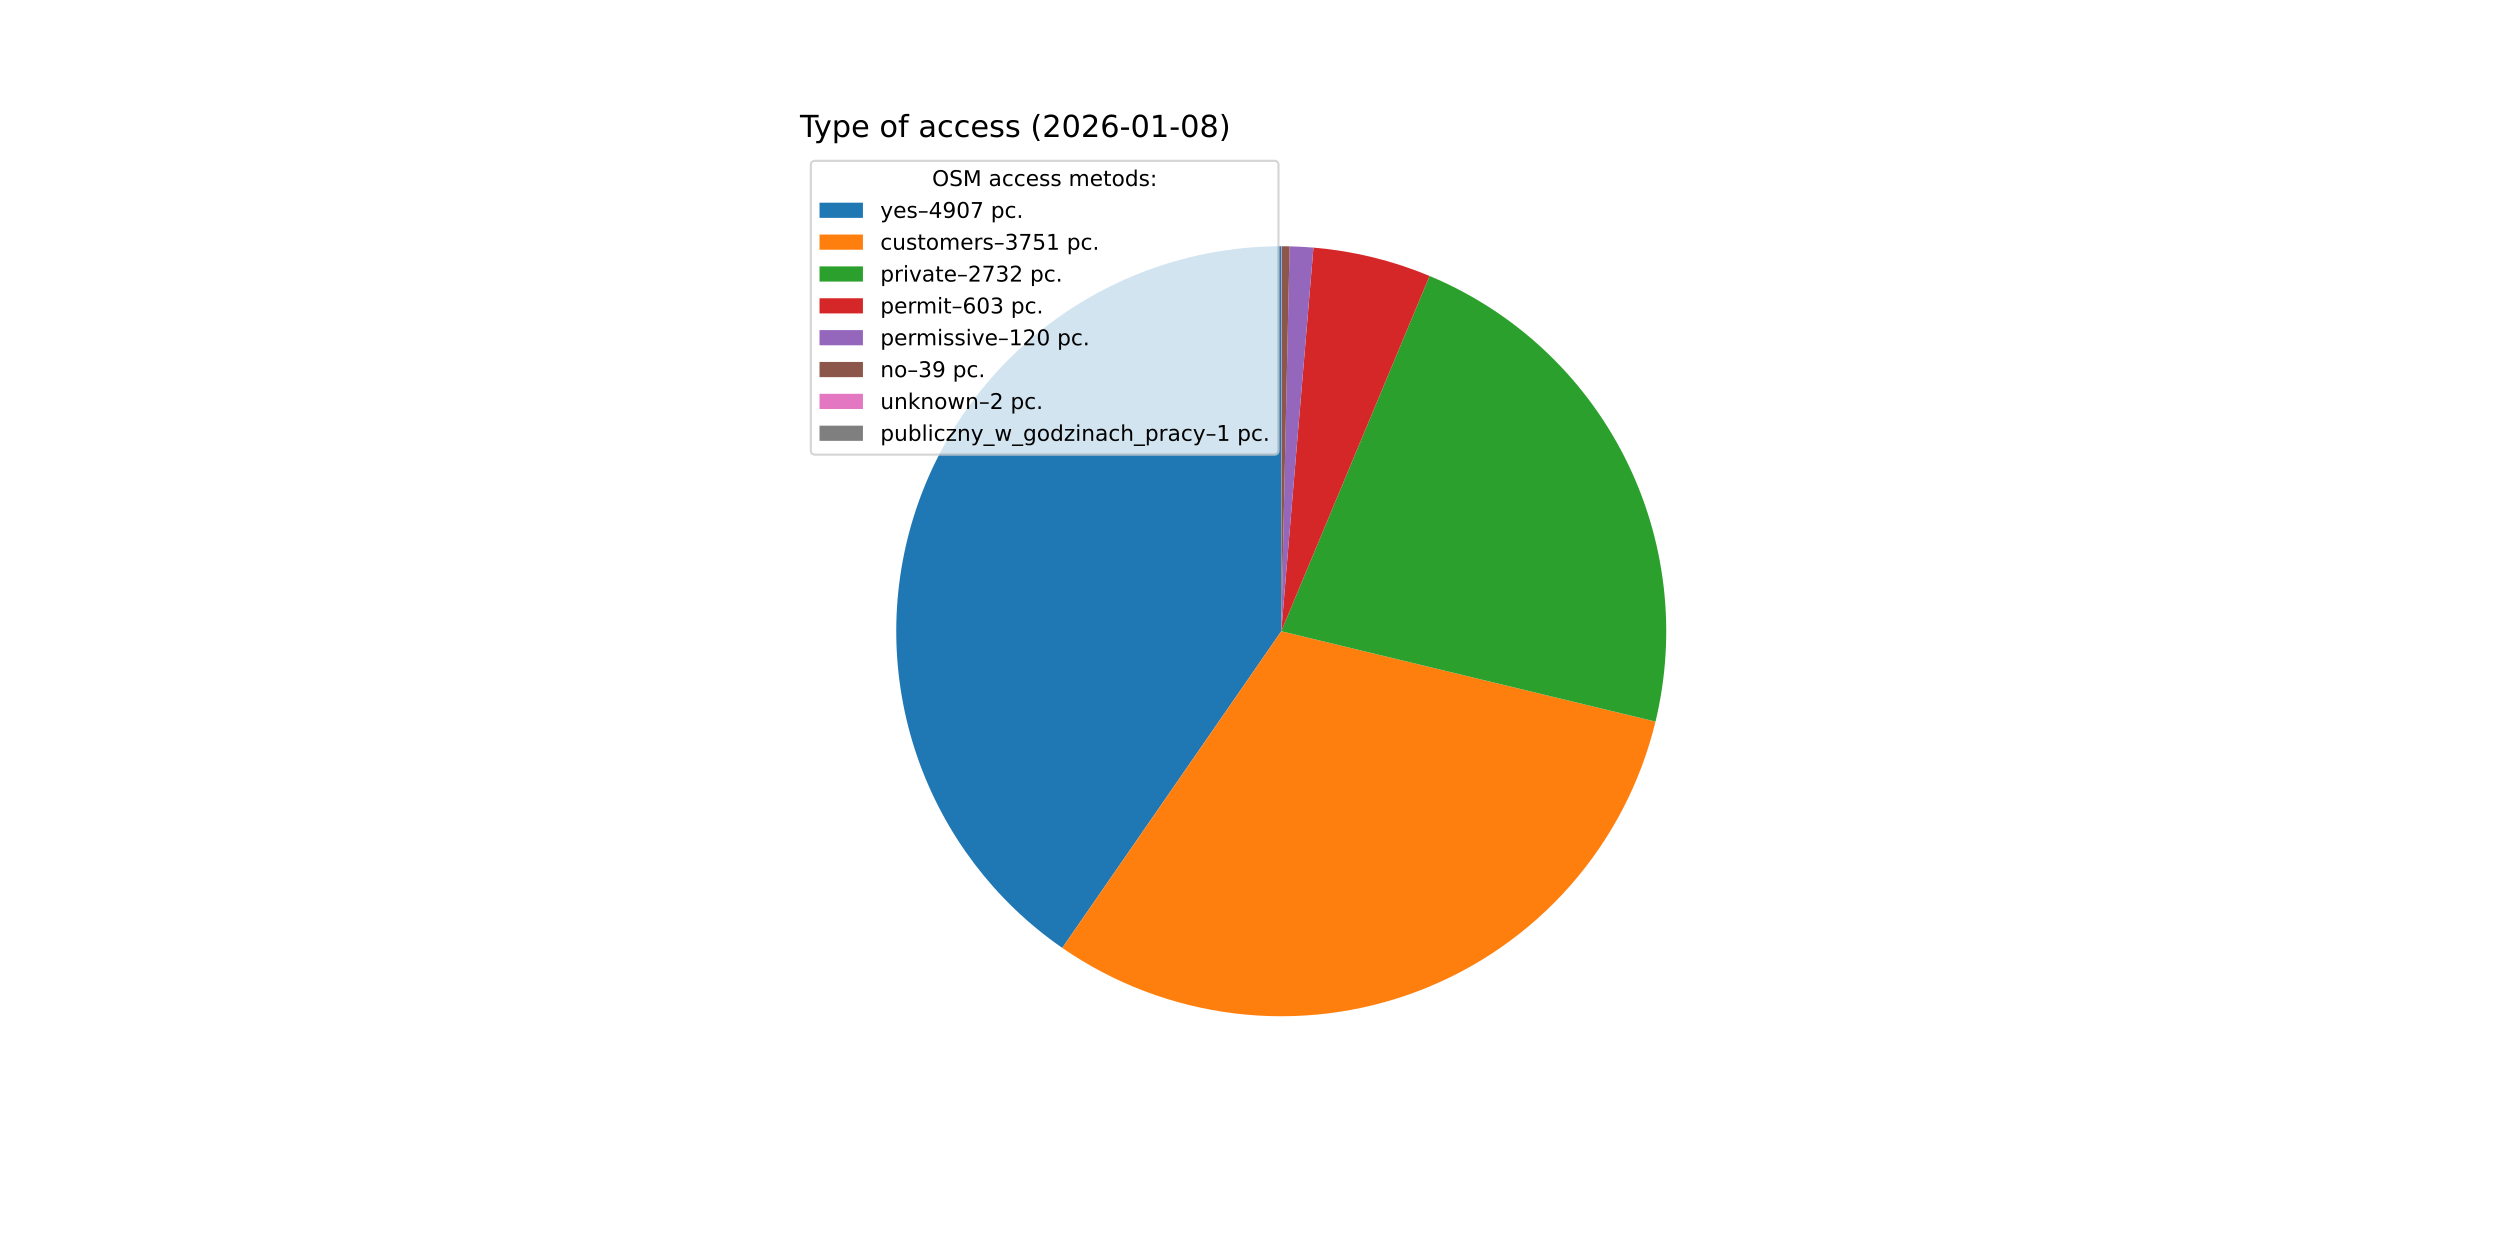
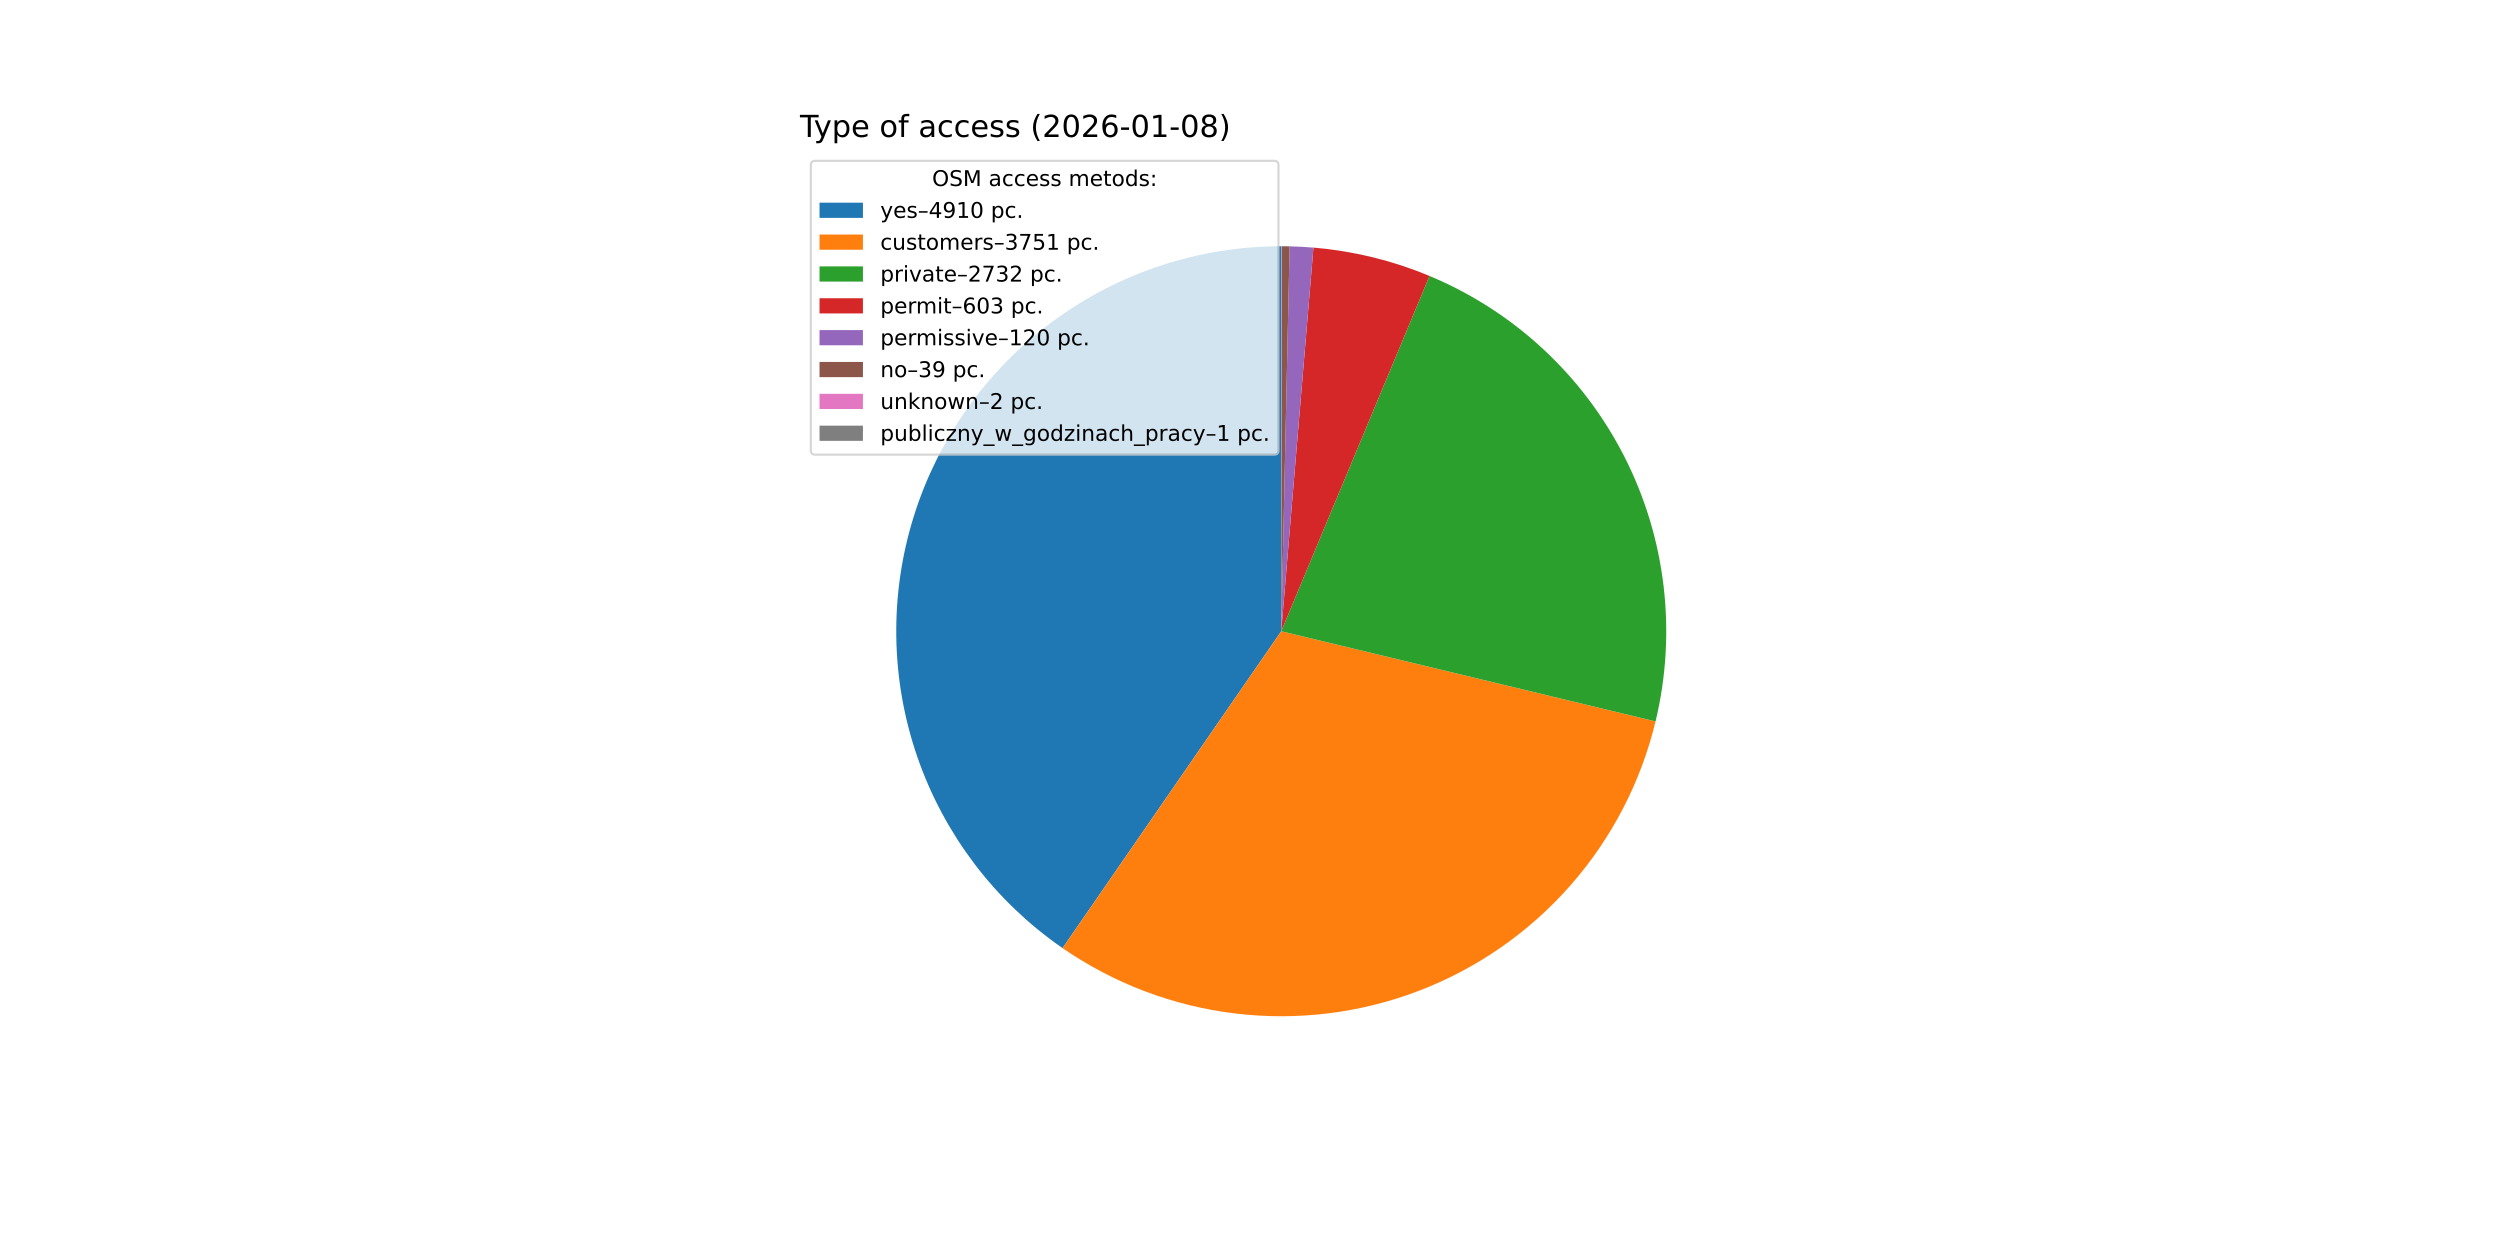
<svg xmlns="http://www.w3.org/2000/svg" xmlns:xlink="http://www.w3.org/1999/xlink" width="1152pt" height="576pt" viewBox="0 0 1152 576" version="1.1">
  <defs>
    <style type="text/css">*{stroke-linejoin: round; stroke-linecap: butt}</style>
  </defs>
  <g id="figure_1">
    <g id="patch_1">
      <path d="M 0 576  L 1152 576  L 1152 0  L 0 0  z " style="fill: #ffffff" />
    </g>
    <g id="axes_1">
      <g id="patch_2">
-         <path d="M 590.4 113.472  C 552.589 113.472 515.75 125.56 485.289 147.963  C 454.829 170.365 432.314 201.93 421.049 238.024  C 409.783 274.118 410.347 312.886 422.657 348.637  C 434.967 384.389 458.39 415.285 489.489 436.793  L 590.4 290.88  z " style="fill: #1f77b4" />
+         <path d="M 590.4 113.472  C 552.575 113.472 515.723 125.569 485.256 147.987  C 454.79 170.405 432.277 201.989 421.024 238.102  C 409.772 274.215 410.358 312.997 422.697 348.753  C 435.036 384.51 458.494 415.399 489.624 436.886  L 590.4 290.88  z " style="fill: #1f77b4" />
      </g>
      <g id="patch_3">
-         <path d="M 489.489 436.793  C 513.18 453.177 540.51 463.548 569.107 467.006  C 597.704 470.463 626.717 466.904 653.631 456.637  C 680.545 446.37 704.557 429.702 723.586 408.076  C 742.615 386.451 756.094 360.513 762.854 332.512  L 590.4 290.88  z " style="fill: #ff7f0e" />
+         <path d="M 489.624 436.886  C 513.324 453.245 540.656 463.589 569.249 467.023  C 597.841 470.456 626.845 466.876 653.745 456.594  C 680.645 446.311 704.641 429.632 723.653 408.001  C 742.665 386.37 756.127 360.432 762.872 332.435  L 590.4 290.88  z " style="fill: #ff7f0e" />
      </g>
      <g id="patch_4">
-         <path d="M 762.854 332.512  C 772.754 291.505 767.709 248.281 748.633 210.655  C 729.556 173.029 697.671 143.414 658.741 127.163  L 590.4 290.88  z " style="fill: #2ca02c" />
+         <path d="M 762.872 332.435  C 772.751 291.434 767.693 248.223 748.611 210.612  C 729.529 173.001 697.647 143.4 658.725 127.157  L 590.4 290.88  z " style="fill: #2ca02c" />
      </g>
      <g id="patch_5">
-         <path d="M 658.741 127.163  C 650.231 123.611 641.458 120.728 632.5 118.54  C 623.543 116.351 614.428 114.865 605.239 114.094  L 590.4 290.88  z " style="fill: #d62728" />
+         <path d="M 658.725 127.157  C 650.217 123.606 641.446 120.724 632.49 118.537  C 623.534 116.35 614.422 114.864 605.235 114.093  L 590.4 290.88  z " style="fill: #d62728" />
      </g>
      <g id="patch_6">
-         <path d="M 605.239 114.094  C 603.411 113.94 601.581 113.815 599.75 113.719  C 597.918 113.622 596.085 113.554 594.251 113.514  L 590.4 290.88  z " style="fill: #9467bd" />
+         <path d="M 605.235 114.093  C 603.408 113.94 601.578 113.815 599.747 113.718  C 597.916 113.622 596.084 113.554 594.25 113.514  L 590.4 290.88  z " style="fill: #9467bd" />
      </g>
      <g id="patch_7">
-         <path d="M 594.251 113.514  C 593.655 113.501 593.059 113.491 592.463 113.484  C 591.867 113.477 591.271 113.473 590.675 113.472  L 590.4 290.88  z " style="fill: #8c564b" />
+         <path d="M 594.25 113.514  C 593.655 113.501 593.059 113.491 592.463 113.484  C 591.867 113.477 591.271 113.473 590.675 113.472  L 590.4 290.88  z " style="fill: #8c564b" />
      </g>
      <g id="patch_8">
-         <path d="M 590.675 113.472  C 590.645 113.472 590.614 113.472 590.584 113.472  C 590.553 113.472 590.522 113.472 590.492 113.472  L 590.4 290.88  z " style="fill: #e377c2" />
+         <path d="M 590.675 113.472  C 590.644 113.472 590.614 113.472 590.583 113.472  C 590.553 113.472 590.522 113.472 590.492 113.472  L 590.4 290.88  z " style="fill: #e377c2" />
      </g>
      <g id="patch_9">
-         <path d="M 590.492 113.472  C 590.477 113.472 590.461 113.472 590.446 113.472  C 590.431 113.472 590.415 113.472 590.4 113.472  L 590.4 290.88  z " style="fill: #7f7f7f" />
+         <path d="M 590.492 113.472  C 590.476 113.472 590.461 113.472 590.446 113.472  C 590.431 113.472 590.415 113.472 590.4 113.472  L 590.4 290.88  z " style="fill: #7f7f7f" />
      </g>
      <g id="matplotlib.axis_1" />
      <g id="matplotlib.axis_2" />
      <g id="text_1">
        <g transform="translate(368.64 63.12) scale(0.14 -0.14)">
          <defs>
            <path id="DejaVuSans-54" d="M -19 4666  L 3928 4666  L 3928 4134  L 2272 4134  L 2272 0  L 1638 0  L 1638 4134  L -19 4134  L -19 4666  z " transform="scale(0.015625)" />
            <path id="DejaVuSans-79" d="M 2059 -325  Q 1816 -950 1584 -1140  Q 1353 -1331 966 -1331  L 506 -1331  L 506 -850  L 844 -850  Q 1081 -850 1212 -737  Q 1344 -625 1503 -206  L 1606 56  L 191 3500  L 800 3500  L 1894 763  L 2988 3500  L 3597 3500  L 2059 -325  z " transform="scale(0.015625)" />
            <path id="DejaVuSans-70" d="M 1159 525  L 1159 -1331  L 581 -1331  L 581 3500  L 1159 3500  L 1159 2969  Q 1341 3281 1617 3432  Q 1894 3584 2278 3584  Q 2916 3584 3314 3078  Q 3713 2572 3713 1747  Q 3713 922 3314 415  Q 2916 -91 2278 -91  Q 1894 -91 1617 61  Q 1341 213 1159 525  z M 3116 1747  Q 3116 2381 2855 2742  Q 2594 3103 2138 3103  Q 1681 3103 1420 2742  Q 1159 2381 1159 1747  Q 1159 1113 1420 752  Q 1681 391 2138 391  Q 2594 391 2855 752  Q 3116 1113 3116 1747  z " transform="scale(0.015625)" />
            <path id="DejaVuSans-65" d="M 3597 1894  L 3597 1613  L 953 1613  Q 991 1019 1311 708  Q 1631 397 2203 397  Q 2534 397 2845 478  Q 3156 559 3463 722  L 3463 178  Q 3153 47 2828 -22  Q 2503 -91 2169 -91  Q 1331 -91 842 396  Q 353 884 353 1716  Q 353 2575 817 3079  Q 1281 3584 2069 3584  Q 2775 3584 3186 3129  Q 3597 2675 3597 1894  z M 3022 2063  Q 3016 2534 2758 2815  Q 2500 3097 2075 3097  Q 1594 3097 1305 2825  Q 1016 2553 972 2059  L 3022 2063  z " transform="scale(0.015625)" />
            <path id="DejaVuSans-20" transform="scale(0.015625)" />
            <path id="DejaVuSans-6f" d="M 1959 3097  Q 1497 3097 1228 2736  Q 959 2375 959 1747  Q 959 1119 1226 758  Q 1494 397 1959 397  Q 2419 397 2687 759  Q 2956 1122 2956 1747  Q 2956 2369 2687 2733  Q 2419 3097 1959 3097  z M 1959 3584  Q 2709 3584 3137 3096  Q 3566 2609 3566 1747  Q 3566 888 3137 398  Q 2709 -91 1959 -91  Q 1206 -91 779 398  Q 353 888 353 1747  Q 353 2609 779 3096  Q 1206 3584 1959 3584  z " transform="scale(0.015625)" />
            <path id="DejaVuSans-66" d="M 2375 4863  L 2375 4384  L 1825 4384  Q 1516 4384 1395 4259  Q 1275 4134 1275 3809  L 1275 3500  L 2222 3500  L 2222 3053  L 1275 3053  L 1275 0  L 697 0  L 697 3053  L 147 3053  L 147 3500  L 697 3500  L 697 3744  Q 697 4328 969 4595  Q 1241 4863 1831 4863  L 2375 4863  z " transform="scale(0.015625)" />
            <path id="DejaVuSans-61" d="M 2194 1759  Q 1497 1759 1228 1600  Q 959 1441 959 1056  Q 959 750 1161 570  Q 1363 391 1709 391  Q 2188 391 2477 730  Q 2766 1069 2766 1631  L 2766 1759  L 2194 1759  z M 3341 1997  L 3341 0  L 2766 0  L 2766 531  Q 2569 213 2275 61  Q 1981 -91 1556 -91  Q 1019 -91 701 211  Q 384 513 384 1019  Q 384 1609 779 1909  Q 1175 2209 1959 2209  L 2766 2209  L 2766 2266  Q 2766 2663 2505 2880  Q 2244 3097 1772 3097  Q 1472 3097 1187 3025  Q 903 2953 641 2809  L 641 3341  Q 956 3463 1253 3523  Q 1550 3584 1831 3584  Q 2591 3584 2966 3190  Q 3341 2797 3341 1997  z " transform="scale(0.015625)" />
            <path id="DejaVuSans-63" d="M 3122 3366  L 3122 2828  Q 2878 2963 2633 3030  Q 2388 3097 2138 3097  Q 1578 3097 1268 2742  Q 959 2388 959 1747  Q 959 1106 1268 751  Q 1578 397 2138 397  Q 2388 397 2633 464  Q 2878 531 3122 666  L 3122 134  Q 2881 22 2623 -34  Q 2366 -91 2075 -91  Q 1284 -91 818 406  Q 353 903 353 1747  Q 353 2603 823 3093  Q 1294 3584 2113 3584  Q 2378 3584 2631 3529  Q 2884 3475 3122 3366  z " transform="scale(0.015625)" />
            <path id="DejaVuSans-73" d="M 2834 3397  L 2834 2853  Q 2591 2978 2328 3040  Q 2066 3103 1784 3103  Q 1356 3103 1142 2972  Q 928 2841 928 2578  Q 928 2378 1081 2264  Q 1234 2150 1697 2047  L 1894 2003  Q 2506 1872 2764 1633  Q 3022 1394 3022 966  Q 3022 478 2636 193  Q 2250 -91 1575 -91  Q 1294 -91 989 -36  Q 684 19 347 128  L 347 722  Q 666 556 975 473  Q 1284 391 1588 391  Q 1994 391 2212 530  Q 2431 669 2431 922  Q 2431 1156 2273 1281  Q 2116 1406 1581 1522  L 1381 1569  Q 847 1681 609 1914  Q 372 2147 372 2553  Q 372 3047 722 3315  Q 1072 3584 1716 3584  Q 2034 3584 2315 3537  Q 2597 3491 2834 3397  z " transform="scale(0.015625)" />
            <path id="DejaVuSans-28" d="M 1984 4856  Q 1566 4138 1362 3434  Q 1159 2731 1159 2009  Q 1159 1288 1364 580  Q 1569 -128 1984 -844  L 1484 -844  Q 1016 -109 783 600  Q 550 1309 550 2009  Q 550 2706 781 3412  Q 1013 4119 1484 4856  L 1984 4856  z " transform="scale(0.015625)" />
            <path id="DejaVuSans-32" d="M 1228 531  L 3431 531  L 3431 0  L 469 0  L 469 531  Q 828 903 1448 1529  Q 2069 2156 2228 2338  Q 2531 2678 2651 2914  Q 2772 3150 2772 3378  Q 2772 3750 2511 3984  Q 2250 4219 1831 4219  Q 1534 4219 1204 4116  Q 875 4013 500 3803  L 500 4441  Q 881 4594 1212 4672  Q 1544 4750 1819 4750  Q 2544 4750 2975 4387  Q 3406 4025 3406 3419  Q 3406 3131 3298 2873  Q 3191 2616 2906 2266  Q 2828 2175 2409 1742  Q 1991 1309 1228 531  z " transform="scale(0.015625)" />
            <path id="DejaVuSans-30" d="M 2034 4250  Q 1547 4250 1301 3770  Q 1056 3291 1056 2328  Q 1056 1369 1301 889  Q 1547 409 2034 409  Q 2525 409 2770 889  Q 3016 1369 3016 2328  Q 3016 3291 2770 3770  Q 2525 4250 2034 4250  z M 2034 4750  Q 2819 4750 3233 4129  Q 3647 3509 3647 2328  Q 3647 1150 3233 529  Q 2819 -91 2034 -91  Q 1250 -91 836 529  Q 422 1150 422 2328  Q 422 3509 836 4129  Q 1250 4750 2034 4750  z " transform="scale(0.015625)" />
            <path id="DejaVuSans-36" d="M 2113 2584  Q 1688 2584 1439 2293  Q 1191 2003 1191 1497  Q 1191 994 1439 701  Q 1688 409 2113 409  Q 2538 409 2786 701  Q 3034 994 3034 1497  Q 3034 2003 2786 2293  Q 2538 2584 2113 2584  z M 3366 4563  L 3366 3988  Q 3128 4100 2886 4159  Q 2644 4219 2406 4219  Q 1781 4219 1451 3797  Q 1122 3375 1075 2522  Q 1259 2794 1537 2939  Q 1816 3084 2150 3084  Q 2853 3084 3261 2657  Q 3669 2231 3669 1497  Q 3669 778 3244 343  Q 2819 -91 2113 -91  Q 1303 -91 875 529  Q 447 1150 447 2328  Q 447 3434 972 4092  Q 1497 4750 2381 4750  Q 2619 4750 2861 4703  Q 3103 4656 3366 4563  z " transform="scale(0.015625)" />
            <path id="DejaVuSans-2d" d="M 313 2009  L 1997 2009  L 1997 1497  L 313 1497  L 313 2009  z " transform="scale(0.015625)" />
            <path id="DejaVuSans-31" d="M 794 531  L 1825 531  L 1825 4091  L 703 3866  L 703 4441  L 1819 4666  L 2450 4666  L 2450 531  L 3481 531  L 3481 0  L 794 0  L 794 531  z " transform="scale(0.015625)" />
            <path id="DejaVuSans-38" d="M 2034 2216  Q 1584 2216 1326 1975  Q 1069 1734 1069 1313  Q 1069 891 1326 650  Q 1584 409 2034 409  Q 2484 409 2743 651  Q 3003 894 3003 1313  Q 3003 1734 2745 1975  Q 2488 2216 2034 2216  z M 1403 2484  Q 997 2584 770 2862  Q 544 3141 544 3541  Q 544 4100 942 4425  Q 1341 4750 2034 4750  Q 2731 4750 3128 4425  Q 3525 4100 3525 3541  Q 3525 3141 3298 2862  Q 3072 2584 2669 2484  Q 3125 2378 3379 2068  Q 3634 1759 3634 1313  Q 3634 634 3220 271  Q 2806 -91 2034 -91  Q 1263 -91 848 271  Q 434 634 434 1313  Q 434 1759 690 2068  Q 947 2378 1403 2484  z M 1172 3481  Q 1172 3119 1398 2916  Q 1625 2713 2034 2713  Q 2441 2713 2670 2916  Q 2900 3119 2900 3481  Q 2900 3844 2670 4047  Q 2441 4250 2034 4250  Q 1625 4250 1398 4047  Q 1172 3844 1172 3481  z " transform="scale(0.015625)" />
            <path id="DejaVuSans-29" d="M 513 4856  L 1013 4856  Q 1481 4119 1714 3412  Q 1947 2706 1947 2009  Q 1947 1309 1714 600  Q 1481 -109 1013 -844  L 513 -844  Q 928 -128 1133 580  Q 1338 1288 1338 2009  Q 1338 2731 1133 3434  Q 928 4138 513 4856  z " transform="scale(0.015625)" />
          </defs>
          <use xlink:href="#DejaVuSans-54" />
          <use xlink:href="#DejaVuSans-79" x="45.459" />
          <use xlink:href="#DejaVuSans-70" x="104.639" />
          <use xlink:href="#DejaVuSans-65" x="168.115" />
          <use xlink:href="#DejaVuSans-20" x="229.639" />
          <use xlink:href="#DejaVuSans-6f" x="261.426" />
          <use xlink:href="#DejaVuSans-66" x="322.607" />
          <use xlink:href="#DejaVuSans-20" x="357.812" />
          <use xlink:href="#DejaVuSans-61" x="389.6" />
          <use xlink:href="#DejaVuSans-63" x="450.879" />
          <use xlink:href="#DejaVuSans-63" x="505.859" />
          <use xlink:href="#DejaVuSans-65" x="560.84" />
          <use xlink:href="#DejaVuSans-73" x="622.363" />
          <use xlink:href="#DejaVuSans-73" x="674.463" />
          <use xlink:href="#DejaVuSans-20" x="726.562" />
          <use xlink:href="#DejaVuSans-28" x="758.35" />
          <use xlink:href="#DejaVuSans-32" x="797.363" />
          <use xlink:href="#DejaVuSans-30" x="860.986" />
          <use xlink:href="#DejaVuSans-32" x="924.609" />
          <use xlink:href="#DejaVuSans-36" x="988.232" />
          <use xlink:href="#DejaVuSans-2d" x="1051.855" />
          <use xlink:href="#DejaVuSans-30" x="1087.939" />
          <use xlink:href="#DejaVuSans-31" x="1151.562" />
          <use xlink:href="#DejaVuSans-2d" x="1215.186" />
          <use xlink:href="#DejaVuSans-30" x="1251.27" />
          <use xlink:href="#DejaVuSans-38" x="1314.893" />
          <use xlink:href="#DejaVuSans-29" x="1378.516" />
        </g>
      </g>
      <g id="legend_1">
        <g id="patch_10">
          <path d="M 375.64 209.501  L 587.126 209.501  Q 589.126 209.501 589.126 207.501  L 589.126 76.12  Q 589.126 74.12 587.126 74.12  L 375.64 74.12  Q 373.64 74.12 373.64 76.12  L 373.64 207.501  Q 373.64 209.501 375.64 209.501  z " style="fill: #ffffff; opacity: 0.8; stroke: #cccccc; stroke-linejoin: miter" />
        </g>
        <g id="text_2">
          <g transform="translate(429.5025 85.71844) scale(0.1 -0.1)">
            <defs>
              <path id="DejaVuSans-4f" d="M 2522 4238  Q 1834 4238 1429 3725  Q 1025 3213 1025 2328  Q 1025 1447 1429 934  Q 1834 422 2522 422  Q 3209 422 3611 934  Q 4013 1447 4013 2328  Q 4013 3213 3611 3725  Q 3209 4238 2522 4238  z M 2522 4750  Q 3503 4750 4090 4092  Q 4678 3434 4678 2328  Q 4678 1225 4090 567  Q 3503 -91 2522 -91  Q 1538 -91 948 565  Q 359 1222 359 2328  Q 359 3434 948 4092  Q 1538 4750 2522 4750  z " transform="scale(0.015625)" />
              <path id="DejaVuSans-53" d="M 3425 4513  L 3425 3897  Q 3066 4069 2747 4153  Q 2428 4238 2131 4238  Q 1616 4238 1336 4038  Q 1056 3838 1056 3469  Q 1056 3159 1242 3001  Q 1428 2844 1947 2747  L 2328 2669  Q 3034 2534 3370 2195  Q 3706 1856 3706 1288  Q 3706 609 3251 259  Q 2797 -91 1919 -91  Q 1588 -91 1214 -16  Q 841 59 441 206  L 441 856  Q 825 641 1194 531  Q 1563 422 1919 422  Q 2459 422 2753 634  Q 3047 847 3047 1241  Q 3047 1584 2836 1778  Q 2625 1972 2144 2069  L 1759 2144  Q 1053 2284 737 2584  Q 422 2884 422 3419  Q 422 4038 858 4394  Q 1294 4750 2059 4750  Q 2388 4750 2728 4690  Q 3069 4631 3425 4513  z " transform="scale(0.015625)" />
              <path id="DejaVuSans-4d" d="M 628 4666  L 1569 4666  L 2759 1491  L 3956 4666  L 4897 4666  L 4897 0  L 4281 0  L 4281 4097  L 3078 897  L 2444 897  L 1241 4097  L 1241 0  L 628 0  L 628 4666  z " transform="scale(0.015625)" />
              <path id="DejaVuSans-6d" d="M 3328 2828  Q 3544 3216 3844 3400  Q 4144 3584 4550 3584  Q 5097 3584 5394 3201  Q 5691 2819 5691 2113  L 5691 0  L 5113 0  L 5113 2094  Q 5113 2597 4934 2840  Q 4756 3084 4391 3084  Q 3944 3084 3684 2787  Q 3425 2491 3425 1978  L 3425 0  L 2847 0  L 2847 2094  Q 2847 2600 2669 2842  Q 2491 3084 2119 3084  Q 1678 3084 1418 2786  Q 1159 2488 1159 1978  L 1159 0  L 581 0  L 581 3500  L 1159 3500  L 1159 2956  Q 1356 3278 1631 3431  Q 1906 3584 2284 3584  Q 2666 3584 2933 3390  Q 3200 3197 3328 2828  z " transform="scale(0.015625)" />
              <path id="DejaVuSans-74" d="M 1172 4494  L 1172 3500  L 2356 3500  L 2356 3053  L 1172 3053  L 1172 1153  Q 1172 725 1289 603  Q 1406 481 1766 481  L 2356 481  L 2356 0  L 1766 0  Q 1100 0 847 248  Q 594 497 594 1153  L 594 3053  L 172 3053  L 172 3500  L 594 3500  L 594 4494  L 1172 4494  z " transform="scale(0.015625)" />
              <path id="DejaVuSans-64" d="M 2906 2969  L 2906 4863  L 3481 4863  L 3481 0  L 2906 0  L 2906 525  Q 2725 213 2448 61  Q 2172 -91 1784 -91  Q 1150 -91 751 415  Q 353 922 353 1747  Q 353 2572 751 3078  Q 1150 3584 1784 3584  Q 2172 3584 2448 3432  Q 2725 3281 2906 2969  z M 947 1747  Q 947 1113 1208 752  Q 1469 391 1925 391  Q 2381 391 2643 752  Q 2906 1113 2906 1747  Q 2906 2381 2643 2742  Q 2381 3103 1925 3103  Q 1469 3103 1208 2742  Q 947 2381 947 1747  z " transform="scale(0.015625)" />
              <path id="DejaVuSans-3a" d="M 750 794  L 1409 794  L 1409 0  L 750 0  L 750 794  z M 750 3309  L 1409 3309  L 1409 2516  L 750 2516  L 750 3309  z " transform="scale(0.015625)" />
            </defs>
            <use xlink:href="#DejaVuSans-4f" />
            <use xlink:href="#DejaVuSans-53" x="78.711" />
            <use xlink:href="#DejaVuSans-4d" x="142.188" />
            <use xlink:href="#DejaVuSans-20" x="228.467" />
            <use xlink:href="#DejaVuSans-61" x="260.254" />
            <use xlink:href="#DejaVuSans-63" x="321.533" />
            <use xlink:href="#DejaVuSans-63" x="376.514" />
            <use xlink:href="#DejaVuSans-65" x="431.494" />
            <use xlink:href="#DejaVuSans-73" x="493.018" />
            <use xlink:href="#DejaVuSans-73" x="545.117" />
            <use xlink:href="#DejaVuSans-20" x="597.217" />
            <use xlink:href="#DejaVuSans-6d" x="629.004" />
            <use xlink:href="#DejaVuSans-65" x="726.416" />
            <use xlink:href="#DejaVuSans-74" x="787.939" />
            <use xlink:href="#DejaVuSans-6f" x="827.148" />
            <use xlink:href="#DejaVuSans-64" x="888.33" />
            <use xlink:href="#DejaVuSans-73" x="951.807" />
            <use xlink:href="#DejaVuSans-3a" x="1003.906" />
          </g>
        </g>
        <g id="patch_11">
          <path d="M 377.64 100.397  L 397.64 100.397  L 397.64 93.397  L 377.64 93.397  z " style="fill: #1f77b4" />
        </g>
        <g id="text_3">
          <g transform="translate(405.64 100.3966) scale(0.1 -0.1)">
            <defs>
              <path id="DejaVuSans-2013" d="M 313 1978  L 2888 1978  L 2888 1528  L 313 1528  L 313 1978  z " transform="scale(0.015625)" />
              <path id="DejaVuSans-34" d="M 2419 4116  L 825 1625  L 2419 1625  L 2419 4116  z M 2253 4666  L 3047 4666  L 3047 1625  L 3713 1625  L 3713 1100  L 3047 1100  L 3047 0  L 2419 0  L 2419 1100  L 313 1100  L 313 1709  L 2253 4666  z " transform="scale(0.015625)" />
              <path id="DejaVuSans-39" d="M 703 97  L 703 672  Q 941 559 1184 500  Q 1428 441 1663 441  Q 2288 441 2617 861  Q 2947 1281 2994 2138  Q 2813 1869 2534 1725  Q 2256 1581 1919 1581  Q 1219 1581 811 2004  Q 403 2428 403 3163  Q 403 3881 828 4315  Q 1253 4750 1959 4750  Q 2769 4750 3195 4129  Q 3622 3509 3622 2328  Q 3622 1225 3098 567  Q 2575 -91 1691 -91  Q 1453 -91 1209 -44  Q 966 3 703 97  z M 1959 2075  Q 2384 2075 2632 2365  Q 2881 2656 2881 3163  Q 2881 3666 2632 3958  Q 2384 4250 1959 4250  Q 1534 4250 1286 3958  Q 1038 3666 1038 3163  Q 1038 2656 1286 2365  Q 1534 2075 1959 2075  z " transform="scale(0.015625)" />
-               <path id="DejaVuSans-37" d="M 525 4666  L 3525 4666  L 3525 4397  L 1831 0  L 1172 0  L 2766 4134  L 525 4134  L 525 4666  z " transform="scale(0.015625)" />
              <path id="DejaVuSans-2e" d="M 684 794  L 1344 794  L 1344 0  L 684 0  L 684 794  z " transform="scale(0.015625)" />
            </defs>
            <use xlink:href="#DejaVuSans-79" />
            <use xlink:href="#DejaVuSans-65" x="59.18" />
            <use xlink:href="#DejaVuSans-73" x="120.703" />
            <use xlink:href="#DejaVuSans-2013" x="172.803" />
            <use xlink:href="#DejaVuSans-34" x="222.803" />
            <use xlink:href="#DejaVuSans-39" x="286.426" />
-             <use xlink:href="#DejaVuSans-30" x="350.049" />
-             <use xlink:href="#DejaVuSans-37" x="413.672" />
+             <use xlink:href="#DejaVuSans-31" x="350.049" />
+             <use xlink:href="#DejaVuSans-30" x="413.672" />
            <use xlink:href="#DejaVuSans-20" x="477.295" />
            <use xlink:href="#DejaVuSans-70" x="509.082" />
            <use xlink:href="#DejaVuSans-63" x="572.559" />
            <use xlink:href="#DejaVuSans-2e" x="627.539" />
          </g>
        </g>
        <g id="patch_12">
          <path d="M 377.64 115.075  L 397.64 115.075  L 397.64 108.075  L 377.64 108.075  z " style="fill: #ff7f0e" />
        </g>
        <g id="text_4">
          <g transform="translate(405.64 115.0747) scale(0.1 -0.1)">
            <defs>
              <path id="DejaVuSans-75" d="M 544 1381  L 544 3500  L 1119 3500  L 1119 1403  Q 1119 906 1312 657  Q 1506 409 1894 409  Q 2359 409 2629 706  Q 2900 1003 2900 1516  L 2900 3500  L 3475 3500  L 3475 0  L 2900 0  L 2900 538  Q 2691 219 2414 64  Q 2138 -91 1772 -91  Q 1169 -91 856 284  Q 544 659 544 1381  z M 1991 3584  L 1991 3584  z " transform="scale(0.015625)" />
              <path id="DejaVuSans-72" d="M 2631 2963  Q 2534 3019 2420 3045  Q 2306 3072 2169 3072  Q 1681 3072 1420 2755  Q 1159 2438 1159 1844  L 1159 0  L 581 0  L 581 3500  L 1159 3500  L 1159 2956  Q 1341 3275 1631 3429  Q 1922 3584 2338 3584  Q 2397 3584 2469 3576  Q 2541 3569 2628 3553  L 2631 2963  z " transform="scale(0.015625)" />
              <path id="DejaVuSans-33" d="M 2597 2516  Q 3050 2419 3304 2112  Q 3559 1806 3559 1356  Q 3559 666 3084 287  Q 2609 -91 1734 -91  Q 1441 -91 1130 -33  Q 819 25 488 141  L 488 750  Q 750 597 1062 519  Q 1375 441 1716 441  Q 2309 441 2620 675  Q 2931 909 2931 1356  Q 2931 1769 2642 2001  Q 2353 2234 1838 2234  L 1294 2234  L 1294 2753  L 1863 2753  Q 2328 2753 2575 2939  Q 2822 3125 2822 3475  Q 2822 3834 2567 4026  Q 2313 4219 1838 4219  Q 1578 4219 1281 4162  Q 984 4106 628 3988  L 628 4550  Q 988 4650 1302 4700  Q 1616 4750 1894 4750  Q 2613 4750 3031 4423  Q 3450 4097 3450 3541  Q 3450 3153 3228 2886  Q 3006 2619 2597 2516  z " transform="scale(0.015625)" />
+               <path id="DejaVuSans-37" d="M 525 4666  L 3525 4666  L 3525 4397  L 1831 0  L 1172 0  L 2766 4134  L 525 4134  L 525 4666  z " transform="scale(0.015625)" />
              <path id="DejaVuSans-35" d="M 691 4666  L 3169 4666  L 3169 4134  L 1269 4134  L 1269 2991  Q 1406 3038 1543 3061  Q 1681 3084 1819 3084  Q 2600 3084 3056 2656  Q 3513 2228 3513 1497  Q 3513 744 3044 326  Q 2575 -91 1722 -91  Q 1428 -91 1123 -41  Q 819 9 494 109  L 494 744  Q 775 591 1075 516  Q 1375 441 1709 441  Q 2250 441 2565 725  Q 2881 1009 2881 1497  Q 2881 1984 2565 2268  Q 2250 2553 1709 2553  Q 1456 2553 1204 2497  Q 953 2441 691 2322  L 691 4666  z " transform="scale(0.015625)" />
            </defs>
            <use xlink:href="#DejaVuSans-63" />
            <use xlink:href="#DejaVuSans-75" x="54.98" />
            <use xlink:href="#DejaVuSans-73" x="118.359" />
            <use xlink:href="#DejaVuSans-74" x="170.459" />
            <use xlink:href="#DejaVuSans-6f" x="209.668" />
            <use xlink:href="#DejaVuSans-6d" x="270.85" />
            <use xlink:href="#DejaVuSans-65" x="368.262" />
            <use xlink:href="#DejaVuSans-72" x="429.785" />
            <use xlink:href="#DejaVuSans-73" x="470.898" />
            <use xlink:href="#DejaVuSans-2013" x="522.998" />
            <use xlink:href="#DejaVuSans-33" x="572.998" />
            <use xlink:href="#DejaVuSans-37" x="636.621" />
            <use xlink:href="#DejaVuSans-35" x="700.244" />
            <use xlink:href="#DejaVuSans-31" x="763.867" />
            <use xlink:href="#DejaVuSans-20" x="827.49" />
            <use xlink:href="#DejaVuSans-70" x="859.277" />
            <use xlink:href="#DejaVuSans-63" x="922.754" />
            <use xlink:href="#DejaVuSans-2e" x="977.734" />
          </g>
        </g>
        <g id="patch_13">
          <path d="M 377.64 129.753  L 397.64 129.753  L 397.64 122.753  L 377.64 122.753  z " style="fill: #2ca02c" />
        </g>
        <g id="text_5">
          <g transform="translate(405.64 129.7528) scale(0.1 -0.1)">
            <defs>
              <path id="DejaVuSans-69" d="M 603 3500  L 1178 3500  L 1178 0  L 603 0  L 603 3500  z M 603 4863  L 1178 4863  L 1178 4134  L 603 4134  L 603 4863  z " transform="scale(0.015625)" />
              <path id="DejaVuSans-76" d="M 191 3500  L 800 3500  L 1894 563  L 2988 3500  L 3597 3500  L 2284 0  L 1503 0  L 191 3500  z " transform="scale(0.015625)" />
            </defs>
            <use xlink:href="#DejaVuSans-70" />
            <use xlink:href="#DejaVuSans-72" x="63.477" />
            <use xlink:href="#DejaVuSans-69" x="104.59" />
            <use xlink:href="#DejaVuSans-76" x="132.373" />
            <use xlink:href="#DejaVuSans-61" x="191.553" />
            <use xlink:href="#DejaVuSans-74" x="252.832" />
            <use xlink:href="#DejaVuSans-65" x="292.041" />
            <use xlink:href="#DejaVuSans-2013" x="353.564" />
            <use xlink:href="#DejaVuSans-32" x="403.564" />
            <use xlink:href="#DejaVuSans-37" x="467.188" />
            <use xlink:href="#DejaVuSans-33" x="530.811" />
            <use xlink:href="#DejaVuSans-32" x="594.434" />
            <use xlink:href="#DejaVuSans-20" x="658.057" />
            <use xlink:href="#DejaVuSans-70" x="689.844" />
            <use xlink:href="#DejaVuSans-63" x="753.32" />
            <use xlink:href="#DejaVuSans-2e" x="808.301" />
          </g>
        </g>
        <g id="patch_14">
          <path d="M 377.64 144.431  L 397.64 144.431  L 397.64 137.431  L 377.64 137.431  z " style="fill: #d62728" />
        </g>
        <g id="text_6">
          <g transform="translate(405.64 144.4309) scale(0.1 -0.1)">
            <use xlink:href="#DejaVuSans-70" />
            <use xlink:href="#DejaVuSans-65" x="63.477" />
            <use xlink:href="#DejaVuSans-72" x="125" />
            <use xlink:href="#DejaVuSans-6d" x="164.363" />
            <use xlink:href="#DejaVuSans-69" x="261.775" />
            <use xlink:href="#DejaVuSans-74" x="289.559" />
            <use xlink:href="#DejaVuSans-2013" x="328.768" />
            <use xlink:href="#DejaVuSans-36" x="378.768" />
            <use xlink:href="#DejaVuSans-30" x="442.391" />
            <use xlink:href="#DejaVuSans-33" x="506.014" />
            <use xlink:href="#DejaVuSans-20" x="569.637" />
            <use xlink:href="#DejaVuSans-70" x="601.424" />
            <use xlink:href="#DejaVuSans-63" x="664.9" />
            <use xlink:href="#DejaVuSans-2e" x="719.881" />
          </g>
        </g>
        <g id="patch_15">
          <path d="M 377.64 159.109  L 397.64 159.109  L 397.64 152.109  L 377.64 152.109  z " style="fill: #9467bd" />
        </g>
        <g id="text_7">
          <g transform="translate(405.64 159.1091) scale(0.1 -0.1)">
            <use xlink:href="#DejaVuSans-70" />
            <use xlink:href="#DejaVuSans-65" x="63.477" />
            <use xlink:href="#DejaVuSans-72" x="125" />
            <use xlink:href="#DejaVuSans-6d" x="164.363" />
            <use xlink:href="#DejaVuSans-69" x="261.775" />
            <use xlink:href="#DejaVuSans-73" x="289.559" />
            <use xlink:href="#DejaVuSans-73" x="341.658" />
            <use xlink:href="#DejaVuSans-69" x="393.758" />
            <use xlink:href="#DejaVuSans-76" x="421.541" />
            <use xlink:href="#DejaVuSans-65" x="480.721" />
            <use xlink:href="#DejaVuSans-2013" x="542.244" />
            <use xlink:href="#DejaVuSans-31" x="592.244" />
            <use xlink:href="#DejaVuSans-32" x="655.867" />
            <use xlink:href="#DejaVuSans-30" x="719.49" />
            <use xlink:href="#DejaVuSans-20" x="783.113" />
            <use xlink:href="#DejaVuSans-70" x="814.9" />
            <use xlink:href="#DejaVuSans-63" x="878.377" />
            <use xlink:href="#DejaVuSans-2e" x="933.357" />
          </g>
        </g>
        <g id="patch_16">
          <path d="M 377.64 173.787  L 397.64 173.787  L 397.64 166.787  L 377.64 166.787  z " style="fill: #8c564b" />
        </g>
        <g id="text_8">
          <g transform="translate(405.64 173.7872) scale(0.1 -0.1)">
            <defs>
              <path id="DejaVuSans-6e" d="M 3513 2113  L 3513 0  L 2938 0  L 2938 2094  Q 2938 2591 2744 2837  Q 2550 3084 2163 3084  Q 1697 3084 1428 2787  Q 1159 2491 1159 1978  L 1159 0  L 581 0  L 581 3500  L 1159 3500  L 1159 2956  Q 1366 3272 1645 3428  Q 1925 3584 2291 3584  Q 2894 3584 3203 3211  Q 3513 2838 3513 2113  z " transform="scale(0.015625)" />
            </defs>
            <use xlink:href="#DejaVuSans-6e" />
            <use xlink:href="#DejaVuSans-6f" x="63.379" />
            <use xlink:href="#DejaVuSans-2013" x="124.561" />
            <use xlink:href="#DejaVuSans-33" x="174.561" />
            <use xlink:href="#DejaVuSans-39" x="238.184" />
            <use xlink:href="#DejaVuSans-20" x="301.807" />
            <use xlink:href="#DejaVuSans-70" x="333.594" />
            <use xlink:href="#DejaVuSans-63" x="397.07" />
            <use xlink:href="#DejaVuSans-2e" x="452.051" />
          </g>
        </g>
        <g id="patch_17">
          <path d="M 377.64 188.465  L 397.64 188.465  L 397.64 181.465  L 377.64 181.465  z " style="fill: #e377c2" />
        </g>
        <g id="text_9">
          <g transform="translate(405.64 188.4653) scale(0.1 -0.1)">
            <defs>
              <path id="DejaVuSans-6b" d="M 581 4863  L 1159 4863  L 1159 1991  L 2875 3500  L 3609 3500  L 1753 1863  L 3688 0  L 2938 0  L 1159 1709  L 1159 0  L 581 0  L 581 4863  z " transform="scale(0.015625)" />
              <path id="DejaVuSans-77" d="M 269 3500  L 844 3500  L 1563 769  L 2278 3500  L 2956 3500  L 3675 769  L 4391 3500  L 4966 3500  L 4050 0  L 3372 0  L 2619 2869  L 1863 0  L 1184 0  L 269 3500  z " transform="scale(0.015625)" />
            </defs>
            <use xlink:href="#DejaVuSans-75" />
            <use xlink:href="#DejaVuSans-6e" x="63.379" />
            <use xlink:href="#DejaVuSans-6b" x="126.758" />
            <use xlink:href="#DejaVuSans-6e" x="184.668" />
            <use xlink:href="#DejaVuSans-6f" x="248.047" />
            <use xlink:href="#DejaVuSans-77" x="309.229" />
            <use xlink:href="#DejaVuSans-6e" x="391.016" />
            <use xlink:href="#DejaVuSans-2013" x="454.395" />
            <use xlink:href="#DejaVuSans-32" x="504.395" />
            <use xlink:href="#DejaVuSans-20" x="568.018" />
            <use xlink:href="#DejaVuSans-70" x="599.805" />
            <use xlink:href="#DejaVuSans-63" x="663.281" />
            <use xlink:href="#DejaVuSans-2e" x="718.262" />
          </g>
        </g>
        <g id="patch_18">
          <path d="M 377.64 203.143  L 397.64 203.143  L 397.64 196.143  L 377.64 196.143  z " style="fill: #7f7f7f" />
        </g>
        <g id="text_10">
          <g transform="translate(405.64 203.1434) scale(0.1 -0.1)">
            <defs>
              <path id="DejaVuSans-62" d="M 3116 1747  Q 3116 2381 2855 2742  Q 2594 3103 2138 3103  Q 1681 3103 1420 2742  Q 1159 2381 1159 1747  Q 1159 1113 1420 752  Q 1681 391 2138 391  Q 2594 391 2855 752  Q 3116 1113 3116 1747  z M 1159 2969  Q 1341 3281 1617 3432  Q 1894 3584 2278 3584  Q 2916 3584 3314 3078  Q 3713 2572 3713 1747  Q 3713 922 3314 415  Q 2916 -91 2278 -91  Q 1894 -91 1617 61  Q 1341 213 1159 525  L 1159 0  L 581 0  L 581 4863  L 1159 4863  L 1159 2969  z " transform="scale(0.015625)" />
              <path id="DejaVuSans-6c" d="M 603 4863  L 1178 4863  L 1178 0  L 603 0  L 603 4863  z " transform="scale(0.015625)" />
              <path id="DejaVuSans-7a" d="M 353 3500  L 3084 3500  L 3084 2975  L 922 459  L 3084 459  L 3084 0  L 275 0  L 275 525  L 2438 3041  L 353 3041  L 353 3500  z " transform="scale(0.015625)" />
              <path id="DejaVuSans-5f" d="M 3263 -1063  L 3263 -1509  L -63 -1509  L -63 -1063  L 3263 -1063  z " transform="scale(0.015625)" />
              <path id="DejaVuSans-67" d="M 2906 1791  Q 2906 2416 2648 2759  Q 2391 3103 1925 3103  Q 1463 3103 1205 2759  Q 947 2416 947 1791  Q 947 1169 1205 825  Q 1463 481 1925 481  Q 2391 481 2648 825  Q 2906 1169 2906 1791  z M 3481 434  Q 3481 -459 3084 -895  Q 2688 -1331 1869 -1331  Q 1566 -1331 1297 -1286  Q 1028 -1241 775 -1147  L 775 -588  Q 1028 -725 1275 -790  Q 1522 -856 1778 -856  Q 2344 -856 2625 -561  Q 2906 -266 2906 331  L 2906 616  Q 2728 306 2450 153  Q 2172 0 1784 0  Q 1141 0 747 490  Q 353 981 353 1791  Q 353 2603 747 3093  Q 1141 3584 1784 3584  Q 2172 3584 2450 3431  Q 2728 3278 2906 2969  L 2906 3500  L 3481 3500  L 3481 434  z " transform="scale(0.015625)" />
              <path id="DejaVuSans-68" d="M 3513 2113  L 3513 0  L 2938 0  L 2938 2094  Q 2938 2591 2744 2837  Q 2550 3084 2163 3084  Q 1697 3084 1428 2787  Q 1159 2491 1159 1978  L 1159 0  L 581 0  L 581 4863  L 1159 4863  L 1159 2956  Q 1366 3272 1645 3428  Q 1925 3584 2291 3584  Q 2894 3584 3203 3211  Q 3513 2838 3513 2113  z " transform="scale(0.015625)" />
            </defs>
            <use xlink:href="#DejaVuSans-70" />
            <use xlink:href="#DejaVuSans-75" x="63.477" />
            <use xlink:href="#DejaVuSans-62" x="126.855" />
            <use xlink:href="#DejaVuSans-6c" x="190.332" />
            <use xlink:href="#DejaVuSans-69" x="218.115" />
            <use xlink:href="#DejaVuSans-63" x="245.898" />
            <use xlink:href="#DejaVuSans-7a" x="300.879" />
            <use xlink:href="#DejaVuSans-6e" x="353.369" />
            <use xlink:href="#DejaVuSans-79" x="416.748" />
            <use xlink:href="#DejaVuSans-5f" x="475.928" />
            <use xlink:href="#DejaVuSans-77" x="525.928" />
            <use xlink:href="#DejaVuSans-5f" x="607.715" />
            <use xlink:href="#DejaVuSans-67" x="657.715" />
            <use xlink:href="#DejaVuSans-6f" x="721.191" />
            <use xlink:href="#DejaVuSans-64" x="782.373" />
            <use xlink:href="#DejaVuSans-7a" x="845.85" />
            <use xlink:href="#DejaVuSans-69" x="898.34" />
            <use xlink:href="#DejaVuSans-6e" x="926.123" />
            <use xlink:href="#DejaVuSans-61" x="989.502" />
            <use xlink:href="#DejaVuSans-63" x="1050.781" />
            <use xlink:href="#DejaVuSans-68" x="1105.762" />
            <use xlink:href="#DejaVuSans-5f" x="1169.141" />
            <use xlink:href="#DejaVuSans-70" x="1219.141" />
            <use xlink:href="#DejaVuSans-72" x="1282.617" />
            <use xlink:href="#DejaVuSans-61" x="1323.73" />
            <use xlink:href="#DejaVuSans-63" x="1385.01" />
            <use xlink:href="#DejaVuSans-79" x="1439.99" />
            <use xlink:href="#DejaVuSans-2013" x="1499.17" />
            <use xlink:href="#DejaVuSans-31" x="1549.17" />
            <use xlink:href="#DejaVuSans-20" x="1612.793" />
            <use xlink:href="#DejaVuSans-70" x="1644.58" />
            <use xlink:href="#DejaVuSans-63" x="1708.057" />
            <use xlink:href="#DejaVuSans-2e" x="1763.037" />
          </g>
        </g>
      </g>
    </g>
  </g>
</svg>
